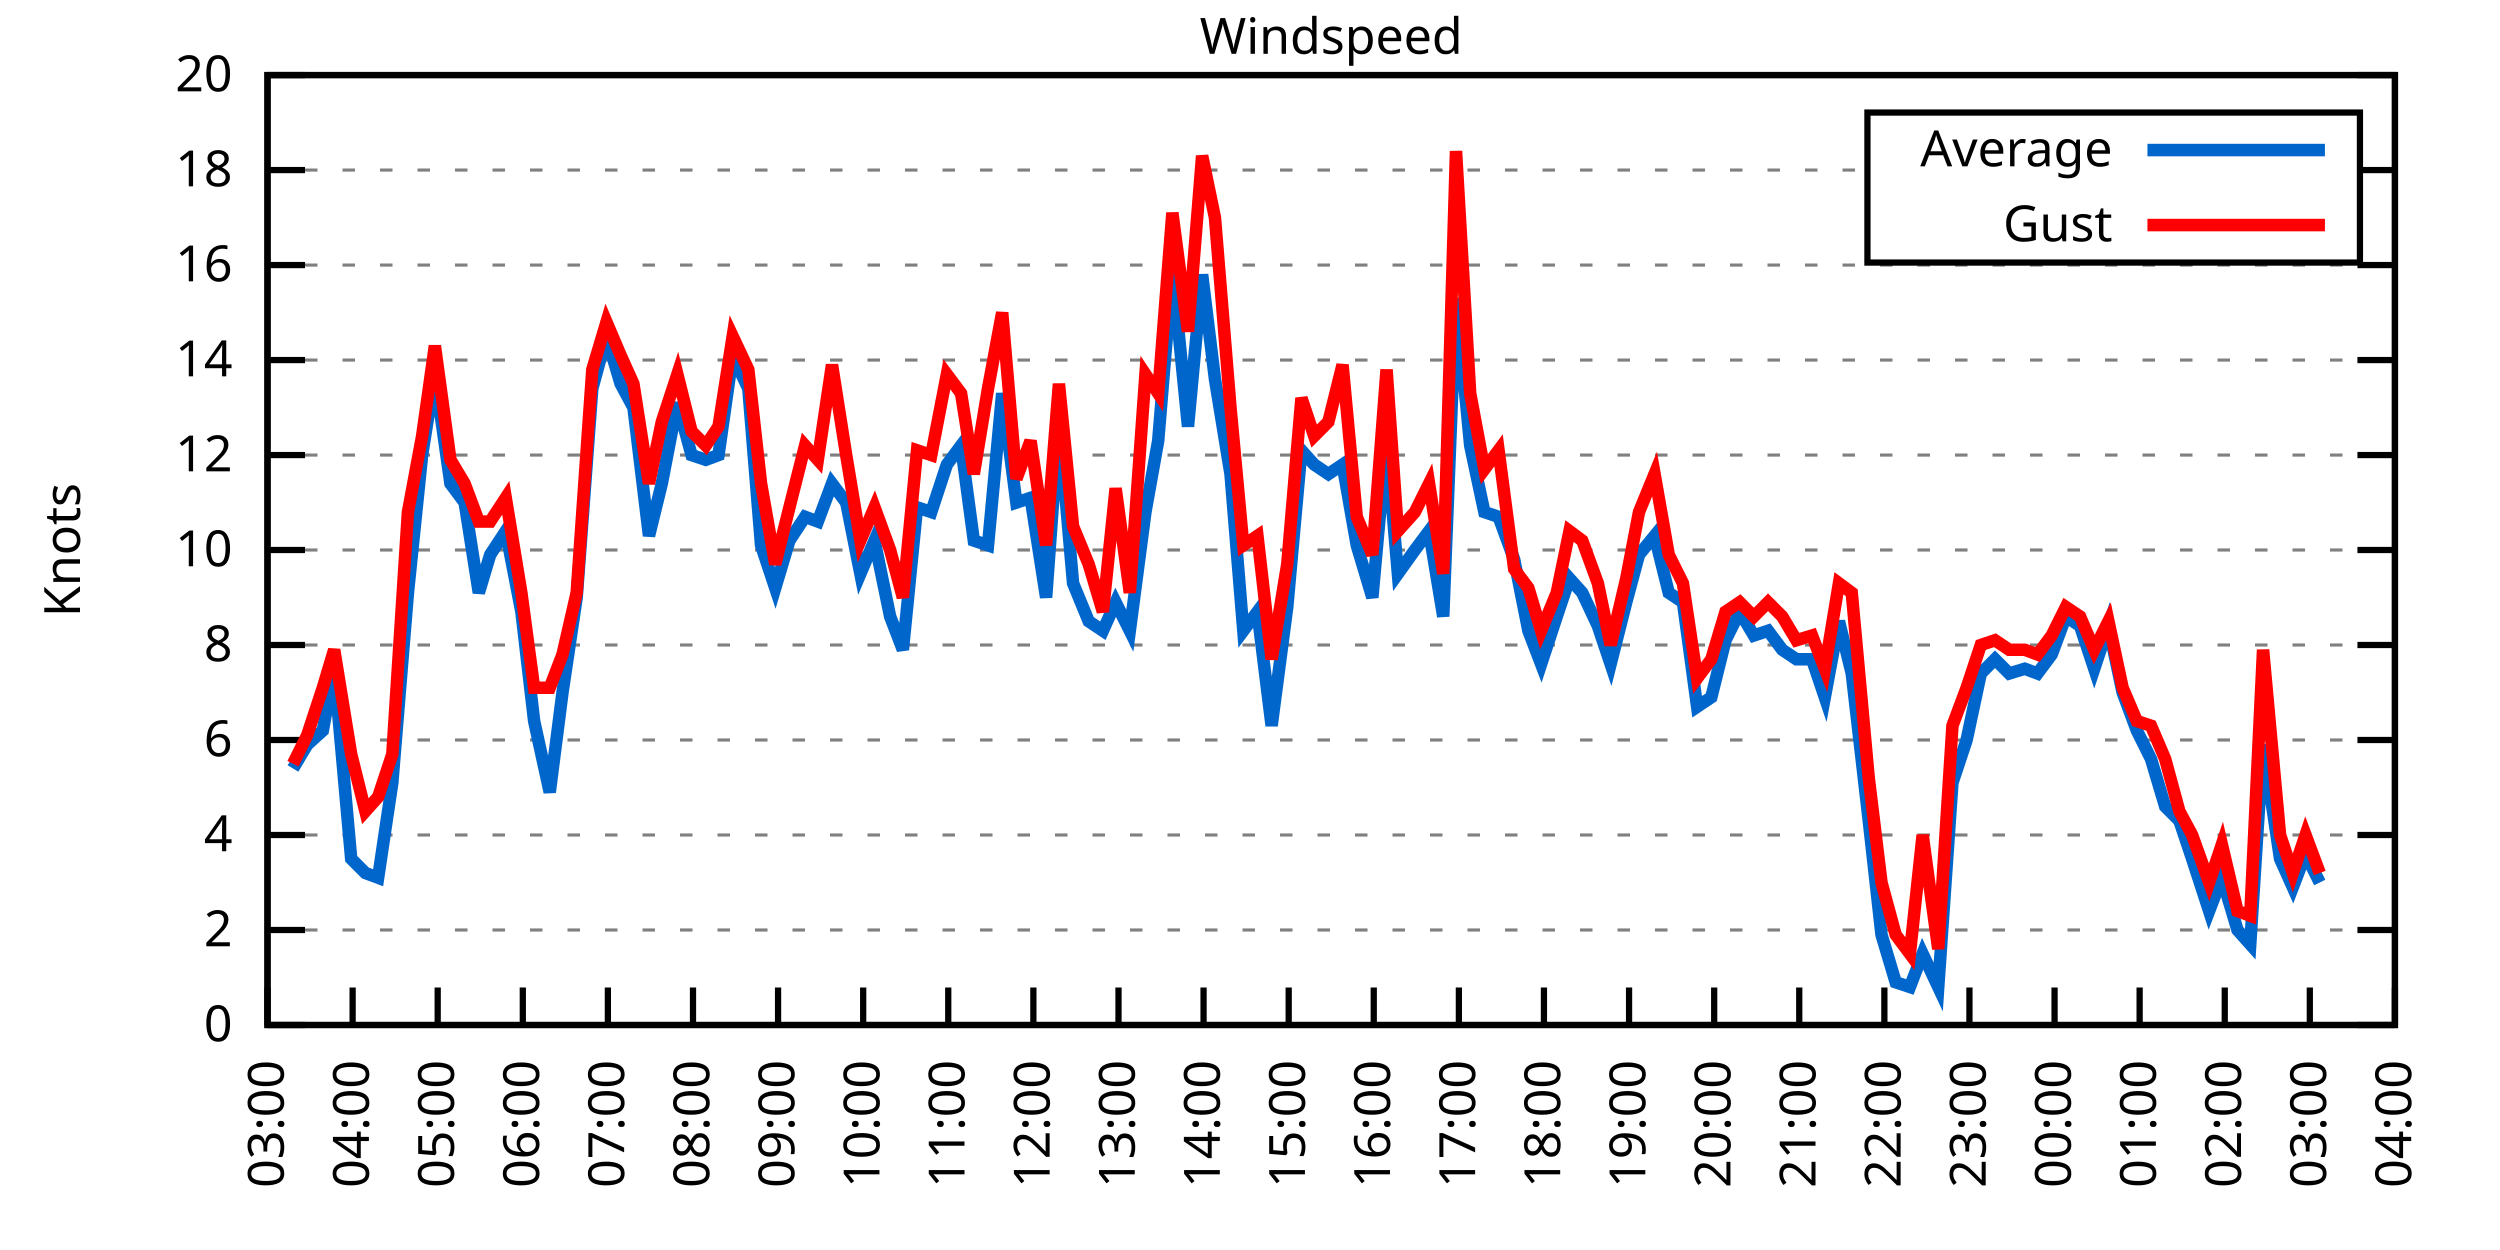
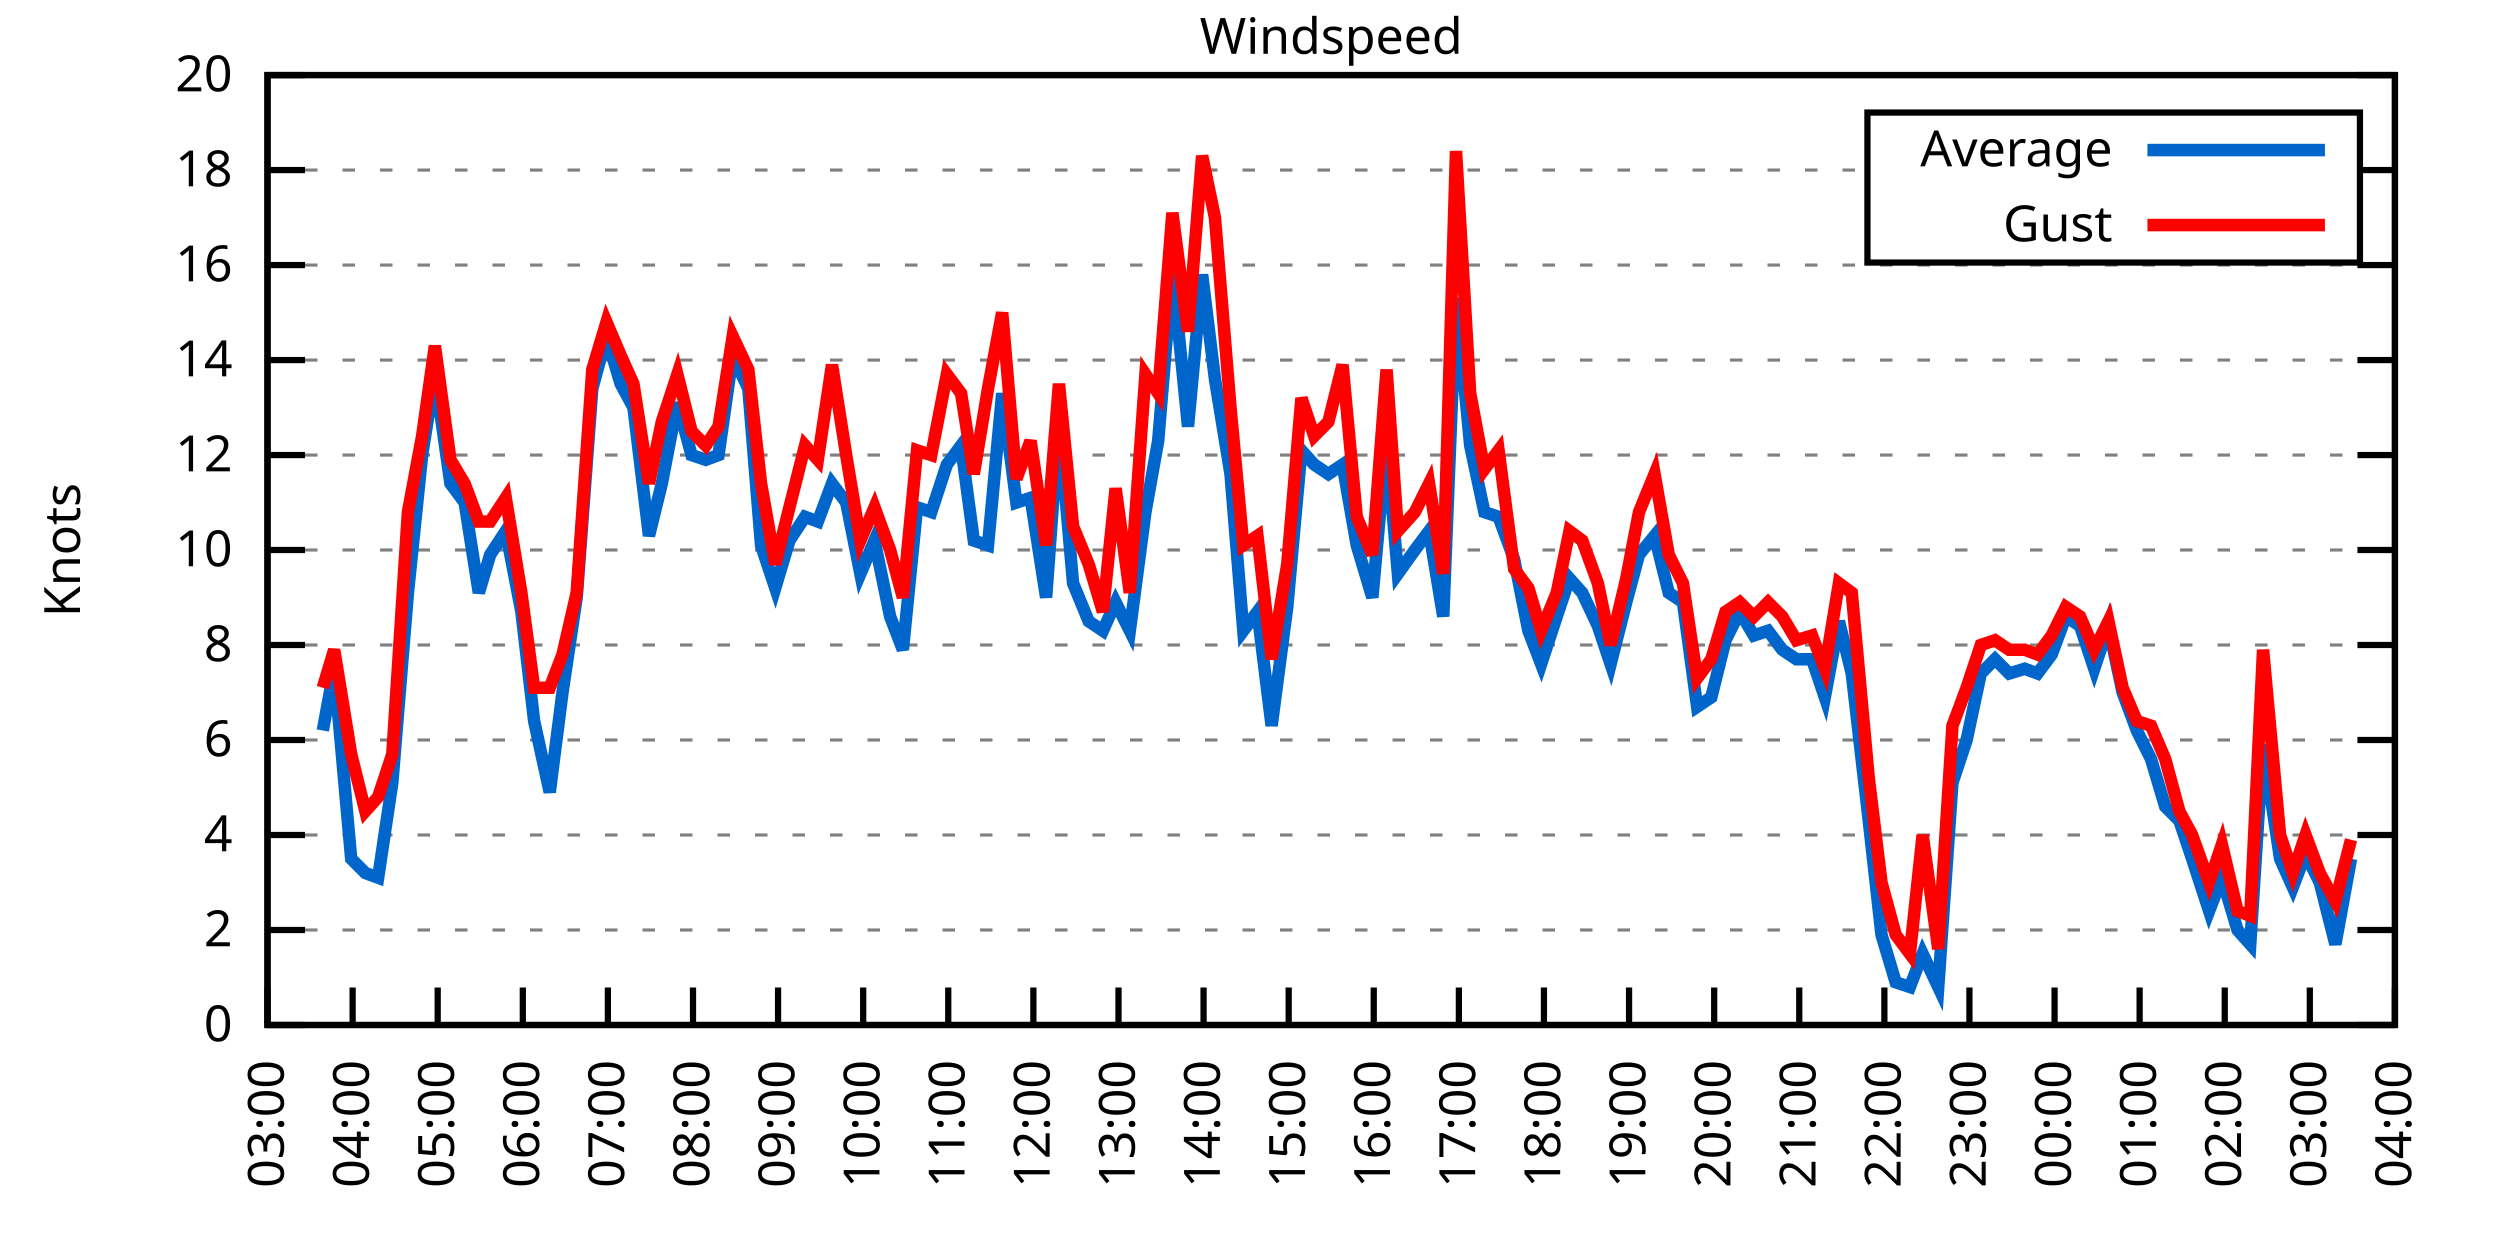
<svg xmlns="http://www.w3.org/2000/svg" xmlns:xlink="http://www.w3.org/1999/xlink" width="400" height="200" viewBox="0 0 400 200">
  <g id="gnuplot_canvas">
    <rect x="0" y="0" width="400" height="200" fill="none" />
    <defs>
      <circle id="gpDot" r="0.5" stroke-width="0.5" stroke="currentColor" />
      <path id="gpPt0" stroke-width="0.333" stroke="currentColor" d="M-1,0 h2 M0,-1 v2" />
      <path id="gpPt1" stroke-width="0.333" stroke="currentColor" d="M-1,-1 L1,1 M1,-1 L-1,1" />
      <path id="gpPt2" stroke-width="0.333" stroke="currentColor" d="M-1,0 L1,0 M0,-1 L0,1 M-1,-1 L1,1 M-1,1 L1,-1" />
      <rect id="gpPt3" stroke-width="0.333" stroke="currentColor" x="-1" y="-1" width="2" height="2" />
      <rect id="gpPt4" stroke-width="0.333" stroke="currentColor" fill="currentColor" x="-1" y="-1" width="2" height="2" />
      <circle id="gpPt5" stroke-width="0.333" stroke="currentColor" cx="0" cy="0" r="1" />
      <use xlink:href="#gpPt5" id="gpPt6" fill="currentColor" stroke="none" />
      <path id="gpPt7" stroke-width="0.333" stroke="currentColor" d="M0,-1.33 L-1.33,0.67 L1.33,0.67 z" />
      <use xlink:href="#gpPt7" id="gpPt8" fill="currentColor" stroke="none" />
      <use xlink:href="#gpPt7" id="gpPt9" stroke="currentColor" transform="rotate(180)" />
      <use xlink:href="#gpPt9" id="gpPt10" fill="currentColor" stroke="none" />
      <use xlink:href="#gpPt3" id="gpPt11" stroke="currentColor" transform="rotate(45)" />
      <use xlink:href="#gpPt11" id="gpPt12" fill="currentColor" stroke="none" />
      <path id="gpPt13" stroke-width="0.333" stroke="currentColor" d="M0,1.330 L1.265,0.411 L0.782,-1.067 L-0.782,-1.076 L-1.265,0.411 z" />
      <use xlink:href="#gpPt13" id="gpPt14" fill="currentColor" stroke="none" />
      <filter id="textbox" filterUnits="objectBoundingBox" x="0" y="0" height="1" width="1">
        <feFlood flood-color="white" flood-opacity="1" result="bgnd" />
        <feComposite in="SourceGraphic" in2="bgnd" operator="atop" />
      </filter>
      <filter id="greybox" filterUnits="objectBoundingBox" x="0" y="0" height="1" width="1">
        <feFlood flood-color="lightgrey" flood-opacity="1" result="grey" />
        <feComposite in="SourceGraphic" in2="grey" operator="atop" />
      </filter>
    </defs>
    <g fill="none" color="white" stroke="currentColor" stroke-width="1.00" stroke-linecap="butt" stroke-linejoin="miter">
</g>
    <g fill="none" color="black" stroke="currentColor" stroke-width="1.00" stroke-linecap="butt" stroke-linejoin="miter">
      <g stroke="none" shape-rendering="crispEdges">
        <polygon fill="rgb(255, 255, 255)" points="42.80,164.00 383.18,164.00 383.18,12.02 42.80,12.02 " />
      </g>
    </g>
    <g fill="none" color="black" stroke="currentColor" stroke-width="1.00" stroke-linecap="butt" stroke-linejoin="miter">
</g>
    <g fill="none" color="black" stroke="black" stroke-width="0.50" stroke-linecap="butt" stroke-linejoin="miter">
</g>
    <g fill="none" color="gray" stroke="currentColor" stroke-width="0.50" stroke-linecap="butt" stroke-linejoin="miter">
      <path stroke="gray" stroke-dasharray="2,4" class="gridline" d="M42.80,164.00 L383.19,164.00  " />
    </g>
    <g fill="none" color="gray" stroke="gray" stroke-width="1.00" stroke-linecap="butt" stroke-linejoin="miter">
</g>
    <g fill="none" color="black" stroke="currentColor" stroke-width="1.00" stroke-linecap="butt" stroke-linejoin="miter">
      <path stroke="black" d="M42.80,164.00 L48.80,164.00 M383.19,164.00 L377.19,164.00  " />
      <g transform="translate(37.20,166.60)" stroke="none" fill="black" font-family="Sans" font-size="8.00" text-anchor="end">
        <text>
          <tspan font-family="Sans"> 0</tspan>
        </text>
      </g>
    </g>
    <g fill="none" color="black" stroke="currentColor" stroke-width="1.00" stroke-linecap="butt" stroke-linejoin="miter">
</g>
    <g fill="none" color="black" stroke="black" stroke-width="0.50" stroke-linecap="butt" stroke-linejoin="miter">
</g>
    <g fill="none" color="gray" stroke="currentColor" stroke-width="0.50" stroke-linecap="butt" stroke-linejoin="miter">
      <path stroke="gray" stroke-dasharray="2,4" class="gridline" d="M42.80,148.80 L383.19,148.80  " />
    </g>
    <g fill="none" color="gray" stroke="gray" stroke-width="1.00" stroke-linecap="butt" stroke-linejoin="miter">
</g>
    <g fill="none" color="black" stroke="currentColor" stroke-width="1.00" stroke-linecap="butt" stroke-linejoin="miter">
      <path stroke="black" d="M42.80,148.80 L48.80,148.80 M383.19,148.80 L377.19,148.80  " />
      <g transform="translate(37.20,151.40)" stroke="none" fill="black" font-family="Sans" font-size="8.00" text-anchor="end">
        <text>
          <tspan font-family="Sans"> 2</tspan>
        </text>
      </g>
    </g>
    <g fill="none" color="black" stroke="currentColor" stroke-width="1.00" stroke-linecap="butt" stroke-linejoin="miter">
</g>
    <g fill="none" color="black" stroke="black" stroke-width="0.50" stroke-linecap="butt" stroke-linejoin="miter">
</g>
    <g fill="none" color="gray" stroke="currentColor" stroke-width="0.50" stroke-linecap="butt" stroke-linejoin="miter">
      <path stroke="gray" stroke-dasharray="2,4" class="gridline" d="M42.80,133.60 L383.19,133.60  " />
    </g>
    <g fill="none" color="gray" stroke="gray" stroke-width="1.00" stroke-linecap="butt" stroke-linejoin="miter">
</g>
    <g fill="none" color="black" stroke="currentColor" stroke-width="1.00" stroke-linecap="butt" stroke-linejoin="miter">
      <path stroke="black" d="M42.80,133.60 L48.80,133.60 M383.19,133.60 L377.19,133.60  " />
      <g transform="translate(37.20,136.20)" stroke="none" fill="black" font-family="Sans" font-size="8.00" text-anchor="end">
        <text>
          <tspan font-family="Sans"> 4</tspan>
        </text>
      </g>
    </g>
    <g fill="none" color="black" stroke="currentColor" stroke-width="1.00" stroke-linecap="butt" stroke-linejoin="miter">
</g>
    <g fill="none" color="black" stroke="black" stroke-width="0.50" stroke-linecap="butt" stroke-linejoin="miter">
</g>
    <g fill="none" color="gray" stroke="currentColor" stroke-width="0.50" stroke-linecap="butt" stroke-linejoin="miter">
      <path stroke="gray" stroke-dasharray="2,4" class="gridline" d="M42.80,118.40 L383.19,118.40  " />
    </g>
    <g fill="none" color="gray" stroke="gray" stroke-width="1.00" stroke-linecap="butt" stroke-linejoin="miter">
</g>
    <g fill="none" color="black" stroke="currentColor" stroke-width="1.00" stroke-linecap="butt" stroke-linejoin="miter">
      <path stroke="black" d="M42.80,118.40 L48.80,118.40 M383.19,118.40 L377.19,118.40  " />
      <g transform="translate(37.20,121.00)" stroke="none" fill="black" font-family="Sans" font-size="8.00" text-anchor="end">
        <text>
          <tspan font-family="Sans"> 6</tspan>
        </text>
      </g>
    </g>
    <g fill="none" color="black" stroke="currentColor" stroke-width="1.00" stroke-linecap="butt" stroke-linejoin="miter">
</g>
    <g fill="none" color="black" stroke="black" stroke-width="0.50" stroke-linecap="butt" stroke-linejoin="miter">
</g>
    <g fill="none" color="gray" stroke="currentColor" stroke-width="0.50" stroke-linecap="butt" stroke-linejoin="miter">
      <path stroke="gray" stroke-dasharray="2,4" class="gridline" d="M42.80,103.20 L383.19,103.20  " />
    </g>
    <g fill="none" color="gray" stroke="gray" stroke-width="1.00" stroke-linecap="butt" stroke-linejoin="miter">
</g>
    <g fill="none" color="black" stroke="currentColor" stroke-width="1.00" stroke-linecap="butt" stroke-linejoin="miter">
      <path stroke="black" d="M42.80,103.20 L48.80,103.20 M383.19,103.20 L377.19,103.20  " />
      <g transform="translate(37.20,105.80)" stroke="none" fill="black" font-family="Sans" font-size="8.00" text-anchor="end">
        <text>
          <tspan font-family="Sans"> 8</tspan>
        </text>
      </g>
    </g>
    <g fill="none" color="black" stroke="currentColor" stroke-width="1.00" stroke-linecap="butt" stroke-linejoin="miter">
</g>
    <g fill="none" color="black" stroke="black" stroke-width="0.50" stroke-linecap="butt" stroke-linejoin="miter">
</g>
    <g fill="none" color="gray" stroke="currentColor" stroke-width="0.50" stroke-linecap="butt" stroke-linejoin="miter">
      <path stroke="gray" stroke-dasharray="2,4" class="gridline" d="M42.80,88.00 L383.19,88.00  " />
    </g>
    <g fill="none" color="gray" stroke="gray" stroke-width="1.00" stroke-linecap="butt" stroke-linejoin="miter">
</g>
    <g fill="none" color="black" stroke="currentColor" stroke-width="1.00" stroke-linecap="butt" stroke-linejoin="miter">
      <path stroke="black" d="M42.80,88.00 L48.80,88.00 M383.19,88.00 L377.19,88.00  " />
      <g transform="translate(37.20,90.60)" stroke="none" fill="black" font-family="Sans" font-size="8.00" text-anchor="end">
        <text>
          <tspan font-family="Sans"> 10</tspan>
        </text>
      </g>
    </g>
    <g fill="none" color="black" stroke="currentColor" stroke-width="1.00" stroke-linecap="butt" stroke-linejoin="miter">
</g>
    <g fill="none" color="black" stroke="black" stroke-width="0.50" stroke-linecap="butt" stroke-linejoin="miter">
</g>
    <g fill="none" color="gray" stroke="currentColor" stroke-width="0.50" stroke-linecap="butt" stroke-linejoin="miter">
      <path stroke="gray" stroke-dasharray="2,4" class="gridline" d="M42.80,72.81 L383.19,72.81  " />
    </g>
    <g fill="none" color="gray" stroke="gray" stroke-width="1.00" stroke-linecap="butt" stroke-linejoin="miter">
</g>
    <g fill="none" color="black" stroke="currentColor" stroke-width="1.00" stroke-linecap="butt" stroke-linejoin="miter">
      <path stroke="black" d="M42.80,72.81 L48.80,72.81 M383.19,72.81 L377.19,72.81  " />
      <g transform="translate(37.20,75.41)" stroke="none" fill="black" font-family="Sans" font-size="8.00" text-anchor="end">
        <text>
          <tspan font-family="Sans"> 12</tspan>
        </text>
      </g>
    </g>
    <g fill="none" color="black" stroke="currentColor" stroke-width="1.00" stroke-linecap="butt" stroke-linejoin="miter">
</g>
    <g fill="none" color="black" stroke="black" stroke-width="0.50" stroke-linecap="butt" stroke-linejoin="miter">
</g>
    <g fill="none" color="gray" stroke="currentColor" stroke-width="0.50" stroke-linecap="butt" stroke-linejoin="miter">
      <path stroke="gray" stroke-dasharray="2,4" class="gridline" d="M42.80,57.61 L383.19,57.61  " />
    </g>
    <g fill="none" color="gray" stroke="gray" stroke-width="1.00" stroke-linecap="butt" stroke-linejoin="miter">
</g>
    <g fill="none" color="black" stroke="currentColor" stroke-width="1.00" stroke-linecap="butt" stroke-linejoin="miter">
      <path stroke="black" d="M42.80,57.61 L48.80,57.61 M383.19,57.61 L377.19,57.61  " />
      <g transform="translate(37.20,60.21)" stroke="none" fill="black" font-family="Sans" font-size="8.00" text-anchor="end">
        <text>
          <tspan font-family="Sans"> 14</tspan>
        </text>
      </g>
    </g>
    <g fill="none" color="black" stroke="currentColor" stroke-width="1.00" stroke-linecap="butt" stroke-linejoin="miter">
</g>
    <g fill="none" color="black" stroke="black" stroke-width="0.50" stroke-linecap="butt" stroke-linejoin="miter">
</g>
    <g fill="none" color="gray" stroke="currentColor" stroke-width="0.50" stroke-linecap="butt" stroke-linejoin="miter">
      <path stroke="gray" stroke-dasharray="2,4" class="gridline" d="M42.80,42.41 L383.19,42.41  " />
    </g>
    <g fill="none" color="gray" stroke="gray" stroke-width="1.00" stroke-linecap="butt" stroke-linejoin="miter">
</g>
    <g fill="none" color="black" stroke="currentColor" stroke-width="1.00" stroke-linecap="butt" stroke-linejoin="miter">
      <path stroke="black" d="M42.80,42.41 L48.80,42.41 M383.19,42.41 L377.19,42.41  " />
      <g transform="translate(37.20,45.01)" stroke="none" fill="black" font-family="Sans" font-size="8.00" text-anchor="end">
        <text>
          <tspan font-family="Sans"> 16</tspan>
        </text>
      </g>
    </g>
    <g fill="none" color="black" stroke="currentColor" stroke-width="1.00" stroke-linecap="butt" stroke-linejoin="miter">
</g>
    <g fill="none" color="black" stroke="black" stroke-width="0.50" stroke-linecap="butt" stroke-linejoin="miter">
</g>
    <g fill="none" color="gray" stroke="currentColor" stroke-width="0.50" stroke-linecap="butt" stroke-linejoin="miter">
      <path stroke="gray" stroke-dasharray="2,4" class="gridline" d="M42.80,27.21 L298.79,27.21 M377.59,27.21 L383.19,27.21  " />
    </g>
    <g fill="none" color="gray" stroke="gray" stroke-width="1.00" stroke-linecap="butt" stroke-linejoin="miter">
</g>
    <g fill="none" color="black" stroke="currentColor" stroke-width="1.00" stroke-linecap="butt" stroke-linejoin="miter">
      <path stroke="black" d="M42.80,27.21 L48.80,27.21 M383.19,27.21 L377.19,27.21  " />
      <g transform="translate(37.20,29.81)" stroke="none" fill="black" font-family="Sans" font-size="8.00" text-anchor="end">
        <text>
          <tspan font-family="Sans"> 18</tspan>
        </text>
      </g>
    </g>
    <g fill="none" color="black" stroke="currentColor" stroke-width="1.00" stroke-linecap="butt" stroke-linejoin="miter">
</g>
    <g fill="none" color="black" stroke="black" stroke-width="0.50" stroke-linecap="butt" stroke-linejoin="miter">
</g>
    <g fill="none" color="gray" stroke="currentColor" stroke-width="0.50" stroke-linecap="butt" stroke-linejoin="miter">
      <path stroke="gray" stroke-dasharray="2,4" class="gridline" d="M42.80,12.01 L383.19,12.01  " />
    </g>
    <g fill="none" color="gray" stroke="gray" stroke-width="1.00" stroke-linecap="butt" stroke-linejoin="miter">
</g>
    <g fill="none" color="black" stroke="currentColor" stroke-width="1.00" stroke-linecap="butt" stroke-linejoin="miter">
      <path stroke="black" d="M42.80,12.01 L48.80,12.01 M383.19,12.01 L377.19,12.01  " />
      <g transform="translate(37.20,14.61)" stroke="none" fill="black" font-family="Sans" font-size="8.00" text-anchor="end">
        <text>
          <tspan font-family="Sans"> 20</tspan>
        </text>
      </g>
    </g>
    <g fill="none" color="black" stroke="currentColor" stroke-width="1.00" stroke-linecap="butt" stroke-linejoin="miter">
      <path stroke="black" d="M42.80,164.00 L42.80,158.00  " />
      <g transform="translate(45.40,169.60) rotate(270.00)" stroke="none" fill="black" font-family="Sans" font-size="8.00" text-anchor="end">
        <text>
          <tspan font-family="Sans">03:00</tspan>
        </text>
      </g>
    </g>
    <g fill="none" color="black" stroke="currentColor" stroke-width="1.00" stroke-linecap="butt" stroke-linejoin="miter">
      <path stroke="black" d="M56.42,164.00 L56.42,158.00  " />
      <g transform="translate(59.02,169.60) rotate(270.00)" stroke="none" fill="black" font-family="Sans" font-size="8.00" text-anchor="end">
        <text>
          <tspan font-family="Sans">04:00</tspan>
        </text>
      </g>
    </g>
    <g fill="none" color="black" stroke="currentColor" stroke-width="1.00" stroke-linecap="butt" stroke-linejoin="miter">
      <path stroke="black" d="M70.03,164.00 L70.03,158.00  " />
      <g transform="translate(72.63,169.60) rotate(270.00)" stroke="none" fill="black" font-family="Sans" font-size="8.00" text-anchor="end">
        <text>
          <tspan font-family="Sans">05:00</tspan>
        </text>
      </g>
    </g>
    <g fill="none" color="black" stroke="currentColor" stroke-width="1.00" stroke-linecap="butt" stroke-linejoin="miter">
      <path stroke="black" d="M83.65,164.00 L83.65,158.00  " />
      <g transform="translate(86.25,169.60) rotate(270.00)" stroke="none" fill="black" font-family="Sans" font-size="8.00" text-anchor="end">
        <text>
          <tspan font-family="Sans">06:00</tspan>
        </text>
      </g>
    </g>
    <g fill="none" color="black" stroke="currentColor" stroke-width="1.00" stroke-linecap="butt" stroke-linejoin="miter">
      <path stroke="black" d="M97.26,164.00 L97.26,158.00  " />
      <g transform="translate(99.86,169.60) rotate(270.00)" stroke="none" fill="black" font-family="Sans" font-size="8.00" text-anchor="end">
        <text>
          <tspan font-family="Sans">07:00</tspan>
        </text>
      </g>
    </g>
    <g fill="none" color="black" stroke="currentColor" stroke-width="1.00" stroke-linecap="butt" stroke-linejoin="miter">
      <path stroke="black" d="M110.88,164.00 L110.88,158.00  " />
      <g transform="translate(113.48,169.60) rotate(270.00)" stroke="none" fill="black" font-family="Sans" font-size="8.00" text-anchor="end">
        <text>
          <tspan font-family="Sans">08:00</tspan>
        </text>
      </g>
    </g>
    <g fill="none" color="black" stroke="currentColor" stroke-width="1.00" stroke-linecap="butt" stroke-linejoin="miter">
      <path stroke="black" d="M124.49,164.00 L124.49,158.00  " />
      <g transform="translate(127.09,169.60) rotate(270.00)" stroke="none" fill="black" font-family="Sans" font-size="8.00" text-anchor="end">
        <text>
          <tspan font-family="Sans">09:00</tspan>
        </text>
      </g>
    </g>
    <g fill="none" color="black" stroke="currentColor" stroke-width="1.00" stroke-linecap="butt" stroke-linejoin="miter">
      <path stroke="black" d="M138.11,164.00 L138.11,158.00  " />
      <g transform="translate(140.71,169.60) rotate(270.00)" stroke="none" fill="black" font-family="Sans" font-size="8.00" text-anchor="end">
        <text>
          <tspan font-family="Sans">10:00</tspan>
        </text>
      </g>
    </g>
    <g fill="none" color="black" stroke="currentColor" stroke-width="1.00" stroke-linecap="butt" stroke-linejoin="miter">
      <path stroke="black" d="M151.72,164.00 L151.72,158.00  " />
      <g transform="translate(154.32,169.60) rotate(270.00)" stroke="none" fill="black" font-family="Sans" font-size="8.00" text-anchor="end">
        <text>
          <tspan font-family="Sans">11:00</tspan>
        </text>
      </g>
    </g>
    <g fill="none" color="black" stroke="currentColor" stroke-width="1.00" stroke-linecap="butt" stroke-linejoin="miter">
      <path stroke="black" d="M165.34,164.00 L165.34,158.00  " />
      <g transform="translate(167.94,169.60) rotate(270.00)" stroke="none" fill="black" font-family="Sans" font-size="8.00" text-anchor="end">
        <text>
          <tspan font-family="Sans">12:00</tspan>
        </text>
      </g>
    </g>
    <g fill="none" color="black" stroke="currentColor" stroke-width="1.00" stroke-linecap="butt" stroke-linejoin="miter">
      <path stroke="black" d="M178.96,164.00 L178.96,158.00  " />
      <g transform="translate(181.56,169.60) rotate(270.00)" stroke="none" fill="black" font-family="Sans" font-size="8.00" text-anchor="end">
        <text>
          <tspan font-family="Sans">13:00</tspan>
        </text>
      </g>
    </g>
    <g fill="none" color="black" stroke="currentColor" stroke-width="1.00" stroke-linecap="butt" stroke-linejoin="miter">
      <path stroke="black" d="M192.57,164.00 L192.57,158.00  " />
      <g transform="translate(195.17,169.60) rotate(270.00)" stroke="none" fill="black" font-family="Sans" font-size="8.00" text-anchor="end">
        <text>
          <tspan font-family="Sans">14:00</tspan>
        </text>
      </g>
    </g>
    <g fill="none" color="black" stroke="currentColor" stroke-width="1.00" stroke-linecap="butt" stroke-linejoin="miter">
      <path stroke="black" d="M206.19,164.00 L206.19,158.00  " />
      <g transform="translate(208.79,169.60) rotate(270.00)" stroke="none" fill="black" font-family="Sans" font-size="8.00" text-anchor="end">
        <text>
          <tspan font-family="Sans">15:00</tspan>
        </text>
      </g>
    </g>
    <g fill="none" color="black" stroke="currentColor" stroke-width="1.00" stroke-linecap="butt" stroke-linejoin="miter">
      <path stroke="black" d="M219.80,164.00 L219.80,158.00  " />
      <g transform="translate(222.40,169.60) rotate(270.00)" stroke="none" fill="black" font-family="Sans" font-size="8.00" text-anchor="end">
        <text>
          <tspan font-family="Sans">16:00</tspan>
        </text>
      </g>
    </g>
    <g fill="none" color="black" stroke="currentColor" stroke-width="1.00" stroke-linecap="butt" stroke-linejoin="miter">
      <path stroke="black" d="M233.42,164.00 L233.42,158.00  " />
      <g transform="translate(236.02,169.60) rotate(270.00)" stroke="none" fill="black" font-family="Sans" font-size="8.00" text-anchor="end">
        <text>
          <tspan font-family="Sans">17:00</tspan>
        </text>
      </g>
    </g>
    <g fill="none" color="black" stroke="currentColor" stroke-width="1.00" stroke-linecap="butt" stroke-linejoin="miter">
      <path stroke="black" d="M247.03,164.00 L247.03,158.00  " />
      <g transform="translate(249.63,169.60) rotate(270.00)" stroke="none" fill="black" font-family="Sans" font-size="8.00" text-anchor="end">
        <text>
          <tspan font-family="Sans">18:00</tspan>
        </text>
      </g>
    </g>
    <g fill="none" color="black" stroke="currentColor" stroke-width="1.00" stroke-linecap="butt" stroke-linejoin="miter">
      <path stroke="black" d="M260.65,164.00 L260.65,158.00  " />
      <g transform="translate(263.25,169.60) rotate(270.00)" stroke="none" fill="black" font-family="Sans" font-size="8.00" text-anchor="end">
        <text>
          <tspan font-family="Sans">19:00</tspan>
        </text>
      </g>
    </g>
    <g fill="none" color="black" stroke="currentColor" stroke-width="1.00" stroke-linecap="butt" stroke-linejoin="miter">
      <path stroke="black" d="M274.27,164.00 L274.27,158.00  " />
      <g transform="translate(276.87,169.60) rotate(270.00)" stroke="none" fill="black" font-family="Sans" font-size="8.00" text-anchor="end">
        <text>
          <tspan font-family="Sans">20:00</tspan>
        </text>
      </g>
    </g>
    <g fill="none" color="black" stroke="currentColor" stroke-width="1.00" stroke-linecap="butt" stroke-linejoin="miter">
      <path stroke="black" d="M287.88,164.00 L287.88,158.00  " />
      <g transform="translate(290.48,169.60) rotate(270.00)" stroke="none" fill="black" font-family="Sans" font-size="8.00" text-anchor="end">
        <text>
          <tspan font-family="Sans">21:00</tspan>
        </text>
      </g>
    </g>
    <g fill="none" color="black" stroke="currentColor" stroke-width="1.00" stroke-linecap="butt" stroke-linejoin="miter">
      <path stroke="black" d="M301.50,164.00 L301.50,158.00  " />
      <g transform="translate(304.10,169.60) rotate(270.00)" stroke="none" fill="black" font-family="Sans" font-size="8.00" text-anchor="end">
        <text>
          <tspan font-family="Sans">22:00</tspan>
        </text>
      </g>
    </g>
    <g fill="none" color="black" stroke="currentColor" stroke-width="1.00" stroke-linecap="butt" stroke-linejoin="miter">
      <path stroke="black" d="M315.11,164.00 L315.11,158.00  " />
      <g transform="translate(317.71,169.60) rotate(270.00)" stroke="none" fill="black" font-family="Sans" font-size="8.00" text-anchor="end">
        <text>
          <tspan font-family="Sans">23:00</tspan>
        </text>
      </g>
    </g>
    <g fill="none" color="black" stroke="currentColor" stroke-width="1.00" stroke-linecap="butt" stroke-linejoin="miter">
      <path stroke="black" d="M328.73,164.00 L328.73,158.00  " />
      <g transform="translate(331.33,169.60) rotate(270.00)" stroke="none" fill="black" font-family="Sans" font-size="8.00" text-anchor="end">
        <text>
          <tspan font-family="Sans">00:00</tspan>
        </text>
      </g>
    </g>
    <g fill="none" color="black" stroke="currentColor" stroke-width="1.00" stroke-linecap="butt" stroke-linejoin="miter">
      <path stroke="black" d="M342.34,164.00 L342.34,158.00  " />
      <g transform="translate(344.94,169.60) rotate(270.00)" stroke="none" fill="black" font-family="Sans" font-size="8.00" text-anchor="end">
        <text>
          <tspan font-family="Sans">01:00</tspan>
        </text>
      </g>
    </g>
    <g fill="none" color="black" stroke="currentColor" stroke-width="1.00" stroke-linecap="butt" stroke-linejoin="miter">
      <path stroke="black" d="M355.96,164.00 L355.96,158.00  " />
      <g transform="translate(358.56,169.60) rotate(270.00)" stroke="none" fill="black" font-family="Sans" font-size="8.00" text-anchor="end">
        <text>
          <tspan font-family="Sans">02:00</tspan>
        </text>
      </g>
    </g>
    <g fill="none" color="black" stroke="currentColor" stroke-width="1.00" stroke-linecap="butt" stroke-linejoin="miter">
      <path stroke="black" d="M369.57,164.00 L369.57,158.00  " />
      <g transform="translate(372.17,169.60) rotate(270.00)" stroke="none" fill="black" font-family="Sans" font-size="8.00" text-anchor="end">
        <text>
          <tspan font-family="Sans">03:00</tspan>
        </text>
      </g>
    </g>
    <g fill="none" color="black" stroke="currentColor" stroke-width="1.00" stroke-linecap="butt" stroke-linejoin="miter">
      <path stroke="black" d="M383.19,164.00 L383.19,158.00  " />
      <g transform="translate(385.79,169.60) rotate(270.00)" stroke="none" fill="black" font-family="Sans" font-size="8.00" text-anchor="end">
        <text>
          <tspan font-family="Sans">04:00</tspan>
        </text>
      </g>
    </g>
    <g fill="none" color="black" stroke="currentColor" stroke-width="1.00" stroke-linecap="butt" stroke-linejoin="miter">
</g>
    <g fill="none" color="black" stroke="currentColor" stroke-width="1.00" stroke-linecap="butt" stroke-linejoin="miter">
      <path stroke="black" d="M42.80,12.01 L42.80,164.00 L383.19,164.00 L383.19,12.01 L42.80,12.01 Z  " />
    </g>
    <g fill="none" color="black" stroke="currentColor" stroke-width="1.00" stroke-linecap="butt" stroke-linejoin="miter">
</g>
    <g fill="none" color="black" stroke="currentColor" stroke-width="1.00" stroke-linecap="butt" stroke-linejoin="miter">
      <path stroke="black" d="M298.79,42.01 L298.79,18.01 L377.59,18.01 L377.59,42.01 L298.79,42.01 Z  " />
    </g>
    <g id="Windspeed_plot_1">
      <g fill="none" color="white" stroke="black" stroke-width="2.00" stroke-linecap="butt" stroke-linejoin="miter">
</g>
      <g fill="none" color="black" stroke="currentColor" stroke-width="2.00" stroke-linecap="butt" stroke-linejoin="miter">
        <g transform="translate(337.99,26.61)" stroke="none" fill="black" font-family="Sans" font-size="8.00" text-anchor="end">
          <text>
            <tspan font-family="Sans">Average</tspan>
          </text>
        </g>
      </g>
      <g fill="none" color="black" stroke="currentColor" stroke-width="2.00" stroke-linecap="butt" stroke-linejoin="miter">
-         <path stroke="rgb(  0, 102, 204)" d="M343.59,24.01 L371.99,24.01 M46.88,122.96 L49.15,119.16 L51.65,116.88 L53.47,107.00 L56.19,137.40 L58.46,139.68   L60.50,140.44 L62.77,125.24 L65.27,94.84 L67.54,72.81 L69.58,59.89 L72.07,77.37 L74.34,80.41 L76.61,94.84   L78.43,88.76 L80.92,84.97 L83.42,97.88 L85.46,115.36 L87.96,126.76 L90.00,110.80 L92.27,95.60 L94.77,62.17   L97.04,53.81 L99.30,61.41 L101.35,65.21 L103.84,85.73 L105.89,77.37 L108.38,64.45 L110.65,72.81 L112.92,73.57   L114.96,72.81 L117.23,56.85 L119.73,62.17 L121.77,87.25 L124.04,94.08 L126.31,86.49 L128.81,82.69 L130.85,83.45   L133.12,77.37 L135.39,80.41 L137.66,91.80 L139.92,86.49 L142.42,98.64 L144.46,103.96 L146.73,81.17 L149.00,81.93   L151.50,74.33 L153.77,71.29 L155.81,86.49 L158.08,87.25 L160.35,62.93 L162.62,80.41 L164.89,79.65 L167.38,95.60   L169.43,67.49 L171.69,93.32 L174.19,99.40 L176.46,100.92 L178.50,96.36 L180.77,100.92 L183.27,81.93 L185.31,70.53   L187.58,43.17 L190.08,68.25 L192.34,43.93 L194.39,60.65 L196.88,75.85 L198.93,100.92 L201.19,97.88 L203.46,116.12   L205.96,97.12 L208.23,72.05 L210.27,74.33 L212.54,75.85 L214.81,74.33 L217.08,87.25 L219.58,95.60 L221.85,70.53   L223.66,91.80 L226.38,88.00 L228.65,84.97 L230.92,98.64 L232.96,47.73 L235.23,71.29 L237.50,81.93 L239.77,82.69   L242.27,89.52 L244.54,100.92 L246.58,106.24 L249.08,98.64 L251.12,92.56 L253.16,94.84 L255.66,100.16 L257.70,106.24   L260.20,96.36 L262.24,88.76 L264.73,85.73 L267.00,94.84 L269.27,96.36 L271.54,113.08 L273.81,111.56 L276.08,102.44   L278.35,97.88 L280.62,101.68 L282.89,100.92 L285.16,103.96 L287.43,105.48 L289.92,105.48 L291.97,111.56 L294.23,99.40   L296.28,107.76 L299.00,131.32 L301.04,149.56 L303.31,157.16 L305.58,157.92 L307.62,152.60 L310.12,157.92 L312.39,125.24   L314.66,118.40 L316.93,107.76 L319.20,105.48 L321.47,107.76 L323.96,107.00 L326.00,107.76 L328.27,104.72 L330.54,98.64   L332.81,100.16 L335.08,107.00 L337.35,100.16 L339.62,110.80 L341.89,116.88 L344.16,121.44 L346.43,129.04 L348.70,131.32   L350.74,137.40 L353.46,145.76 L355.50,140.44 L358.00,148.80 L360.04,151.08 L362.09,119.16 L364.81,137.40 L366.85,141.96   L368.89,136.64 L371.16,141.20  " />
+         <path stroke="rgb(  0, 102, 204)" d="M343.59,24.01 L371.99,24.01 M51.65,116.88 L53.47,107.00 L56.19,137.40 L58.46,139.68 L60.50,140.44 L62.77,125.24   L65.27,94.84 L67.54,72.81 L69.58,59.89 L72.07,77.37 L74.34,80.41 L76.61,94.84 L78.43,88.76 L80.92,84.97   L83.42,97.88 L85.46,115.36 L87.96,126.76 L90.00,110.80 L92.27,95.60 L94.77,62.17 L97.04,53.81 L99.30,61.41   L101.35,65.21 L103.84,85.73 L105.89,77.37 L108.38,64.45 L110.65,72.81 L112.92,73.57 L114.96,72.81 L117.23,56.85   L119.73,62.17 L121.77,87.25 L124.04,94.08 L126.31,86.49 L128.81,82.69 L130.85,83.45 L133.12,77.37 L135.39,80.41   L137.66,91.80 L139.92,86.49 L142.42,98.64 L144.46,103.96 L146.73,81.17 L149.00,81.93 L151.50,74.33 L153.77,71.29   L155.81,86.49 L158.08,87.25 L160.35,62.93 L162.62,80.41 L164.89,79.65 L167.38,95.60 L169.43,67.49 L171.69,93.32   L174.19,99.40 L176.46,100.92 L178.50,96.36 L180.77,100.92 L183.27,81.93 L185.31,70.53 L187.58,43.17 L190.08,68.25   L192.34,43.93 L194.39,60.65 L196.88,75.85 L198.93,100.92 L201.19,97.88 L203.46,116.12 L205.96,97.12 L208.23,72.05   L210.27,74.33 L212.54,75.85 L214.81,74.33 L217.08,87.25 L219.58,95.60 L221.85,70.53 L223.66,91.80 L226.38,88.00   L228.65,84.97 L230.92,98.64 L232.96,47.73 L235.23,71.29 L237.50,81.93 L239.77,82.69 L242.27,89.52 L244.54,100.92   L246.58,106.24 L249.08,98.64 L251.12,92.56 L253.16,94.84 L255.66,100.16 L257.70,106.24 L260.20,96.36 L262.24,88.76   L264.73,85.73 L267.00,94.84 L269.27,96.36 L271.54,113.08 L273.81,111.56 L276.08,102.44 L278.35,97.88 L280.62,101.68   L282.89,100.92 L285.16,103.96 L287.43,105.48 L289.92,105.48 L291.97,111.56 L294.23,99.40 L296.28,107.76 L299.00,131.32   L301.04,149.56 L303.31,157.16 L305.58,157.92 L307.62,152.60 L310.12,157.92 L312.39,125.24 L314.66,118.40 L316.93,107.76   L319.20,105.48 L321.47,107.76 L323.96,107.00 L326.00,107.76 L328.27,104.72 L330.54,98.64 L332.81,100.16 L335.08,107.00   L337.35,100.16 L339.62,110.80 L341.89,116.88 L344.16,121.44 L346.43,129.04 L348.70,131.32 L350.74,137.40 L353.46,145.76   L355.50,140.44 L358.00,148.80 L360.04,151.08 L362.09,119.16 L364.81,137.40 L366.85,141.96 L368.89,136.64 L371.16,141.20   L373.66,151.08 L376.16,137.40  " />
      </g>
    </g>
    <g id="Windspeed_plot_2">
      <g fill="none" color="black" stroke="currentColor" stroke-width="2.00" stroke-linecap="butt" stroke-linejoin="miter">
        <g transform="translate(337.99,38.61)" stroke="none" fill="black" font-family="Sans" font-size="8.00" text-anchor="end">
          <text>
            <tspan font-family="Sans">Gust</tspan>
          </text>
        </g>
      </g>
      <g fill="none" color="black" stroke="currentColor" stroke-width="2.00" stroke-linecap="butt" stroke-linejoin="miter">
-         <path stroke="rgb(255,   0,   0)" d="M343.59,36.01 L371.99,36.01 M46.88,122.20 L49.15,117.64 L51.65,110.04 L53.47,103.96 L56.19,120.68 L58.46,129.80   L60.50,127.52 L62.77,120.68 L65.27,81.93 L67.54,69.77 L69.58,55.33 L72.07,73.57 L74.34,77.37 L76.61,83.45   L78.43,83.45 L80.92,79.65 L83.42,94.84 L85.46,110.04 L87.96,110.04 L90.00,104.72 L92.27,94.84 L94.77,59.13   L97.04,51.53 L99.30,56.85 L101.35,61.41 L103.84,77.37 L105.89,67.49 L108.38,59.89 L110.65,69.01 L112.92,71.29   L114.96,68.25 L117.23,53.81 L119.73,59.13 L121.77,77.37 L124.04,90.28 L126.31,81.17 L128.81,71.29 L130.85,73.57   L133.12,58.37 L135.39,72.81 L137.66,86.49 L139.92,81.17 L142.42,88.00 L144.46,95.60 L146.73,72.05 L149.00,72.81   L151.50,59.89 L153.77,62.93 L155.81,75.85 L158.08,62.17 L160.35,50.01 L162.62,76.61 L164.89,70.53 L167.38,87.25   L169.43,61.41 L171.69,84.21 L174.19,90.28 L176.46,97.88 L178.50,78.13 L180.77,94.84 L183.27,59.89 L185.31,62.93   L187.58,34.05 L190.08,53.05 L192.34,24.93 L194.39,34.81 L196.88,65.21 L198.93,87.25 L201.19,85.73 L203.46,105.48   L205.96,90.28 L208.23,63.69 L210.27,69.77 L212.54,67.49 L214.81,58.37 L217.08,82.69 L219.58,88.76 L221.85,59.13   L223.66,84.97 L226.38,81.93 L228.65,77.37 L230.92,91.80 L232.96,24.17 L235.23,62.93 L237.50,75.09 L239.77,72.05   L242.27,91.04 L244.54,94.08 L246.58,100.92 L249.08,94.84 L251.12,84.97 L253.16,86.49 L255.66,93.32 L257.70,103.20   L260.20,92.56 L262.24,81.93 L264.73,75.85 L267.00,88.76 L269.27,93.32 L271.54,108.52 L273.81,105.48 L276.08,97.88   L278.35,96.36 L280.62,98.64 L282.89,96.36 L285.16,98.64 L287.43,102.44 L289.92,101.68 L291.97,107.00 L294.23,93.32   L296.28,94.84 L299.00,124.48 L301.04,141.20 L303.31,149.56 L305.58,152.60 L307.62,133.60 L310.12,151.84 L312.39,116.12   L314.66,110.04 L316.93,103.20 L319.20,102.44 L321.47,103.96 L323.96,103.96 L326.00,104.72 L328.27,101.68 L330.54,97.12   L332.81,98.64 L335.08,103.96 L337.35,99.40 L339.62,110.04 L341.89,115.36 L344.16,116.12 L346.43,121.44 L348.70,129.80   L350.74,133.60 L353.46,141.20 L355.50,135.12 L358.00,145.76 L360.04,146.52 L362.09,103.96 L364.81,133.60 L366.85,139.68   L368.89,133.60 L371.16,139.68  " />
+         <path stroke="rgb(255,   0,   0)" d="M343.59,36.01 L371.99,36.01 M51.65,110.04 L53.47,103.96 L56.19,120.68 L58.46,129.80 L60.50,127.52 L62.77,120.68   L65.27,81.93 L67.54,69.77 L69.58,55.33 L72.07,73.57 L74.34,77.37 L76.61,83.45 L78.43,83.45 L80.92,79.65   L83.42,94.84 L85.46,110.04 L87.96,110.04 L90.00,104.72 L92.27,94.84 L94.77,59.13 L97.04,51.53 L99.30,56.85   L101.35,61.41 L103.84,77.37 L105.89,67.49 L108.38,59.89 L110.65,69.01 L112.92,71.29 L114.96,68.25 L117.23,53.81   L119.73,59.13 L121.77,77.37 L124.04,90.28 L126.31,81.17 L128.81,71.29 L130.85,73.57 L133.12,58.37 L135.39,72.81   L137.66,86.49 L139.92,81.17 L142.42,88.00 L144.46,95.60 L146.73,72.05 L149.00,72.81 L151.50,59.89 L153.77,62.93   L155.81,75.85 L158.08,62.17 L160.35,50.01 L162.62,76.61 L164.89,70.53 L167.38,87.25 L169.43,61.41 L171.69,84.21   L174.19,90.28 L176.46,97.88 L178.50,78.13 L180.77,94.84 L183.27,59.89 L185.31,62.93 L187.58,34.05 L190.08,53.05   L192.34,24.93 L194.39,34.81 L196.88,65.21 L198.93,87.25 L201.19,85.73 L203.46,105.48 L205.96,90.28 L208.23,63.69   L210.27,69.77 L212.54,67.49 L214.81,58.37 L217.08,82.69 L219.58,88.76 L221.85,59.13 L223.66,84.97 L226.38,81.93   L228.65,77.37 L230.92,91.80 L232.96,24.17 L235.23,62.93 L237.50,75.09 L239.77,72.05 L242.27,91.04 L244.54,94.08   L246.58,100.92 L249.08,94.84 L251.12,84.97 L253.16,86.49 L255.66,93.32 L257.70,103.20 L260.20,92.56 L262.24,81.93   L264.73,75.85 L267.00,88.76 L269.27,93.32 L271.54,108.52 L273.81,105.48 L276.08,97.88 L278.35,96.36 L280.62,98.64   L282.89,96.36 L285.16,98.64 L287.43,102.44 L289.92,101.68 L291.97,107.00 L294.23,93.32 L296.28,94.84 L299.00,124.48   L301.04,141.20 L303.31,149.56 L305.58,152.60 L307.62,133.60 L310.12,151.84 L312.39,116.12 L314.66,110.04 L316.93,103.20   L319.20,102.44 L321.47,103.96 L323.96,103.96 L326.00,104.72 L328.27,101.68 L330.54,97.12 L332.81,98.64 L335.08,103.96   L337.35,99.40 L339.62,110.04 L341.89,115.36 L344.16,116.12 L346.43,121.44 L348.70,129.80 L350.74,133.60 L353.46,141.20   L355.50,135.12 L358.00,145.76 L360.04,146.52 L362.09,103.96 L364.81,133.60 L366.85,139.68 L368.89,133.60 L371.16,139.68   L373.66,144.24 L376.16,134.36  " />
      </g>
    </g>
    <g fill="none" color="black" stroke="currentColor" stroke-width="2.00" stroke-linecap="butt" stroke-linejoin="miter">
</g>
    <g fill="none" color="black" stroke="black" stroke-width="1.00" stroke-linecap="butt" stroke-linejoin="miter">
</g>
    <g fill="none" color="black" stroke="currentColor" stroke-width="1.00" stroke-linecap="butt" stroke-linejoin="miter">
      <path stroke="black" d="M42.80,12.01 L42.80,164.00 L383.19,164.00 L383.19,12.01 L42.80,12.01 Z  " />
      <g transform="translate(12.80,88.01) rotate(270.00)" stroke="none" fill="black" font-family="Sans" font-size="8.00" text-anchor="middle">
        <text>
          <tspan font-family="Sans">Knots</tspan>
        </text>
      </g>
    </g>
    <g fill="none" color="black" stroke="currentColor" stroke-width="1.00" stroke-linecap="butt" stroke-linejoin="miter">
</g>
    <g fill="none" color="black" stroke="currentColor" stroke-width="1.00" stroke-linecap="butt" stroke-linejoin="miter">
      <g transform="translate(212.99,8.61)" stroke="none" fill="black" font-family="Sans" font-size="8.00" text-anchor="middle">
        <text>
          <tspan font-family="Sans">Windspeed</tspan>
        </text>
      </g>
    </g>
    <g fill="none" color="black" stroke="currentColor" stroke-width="1.00" stroke-linecap="butt" stroke-linejoin="miter">
</g>
  </g>
</svg>
